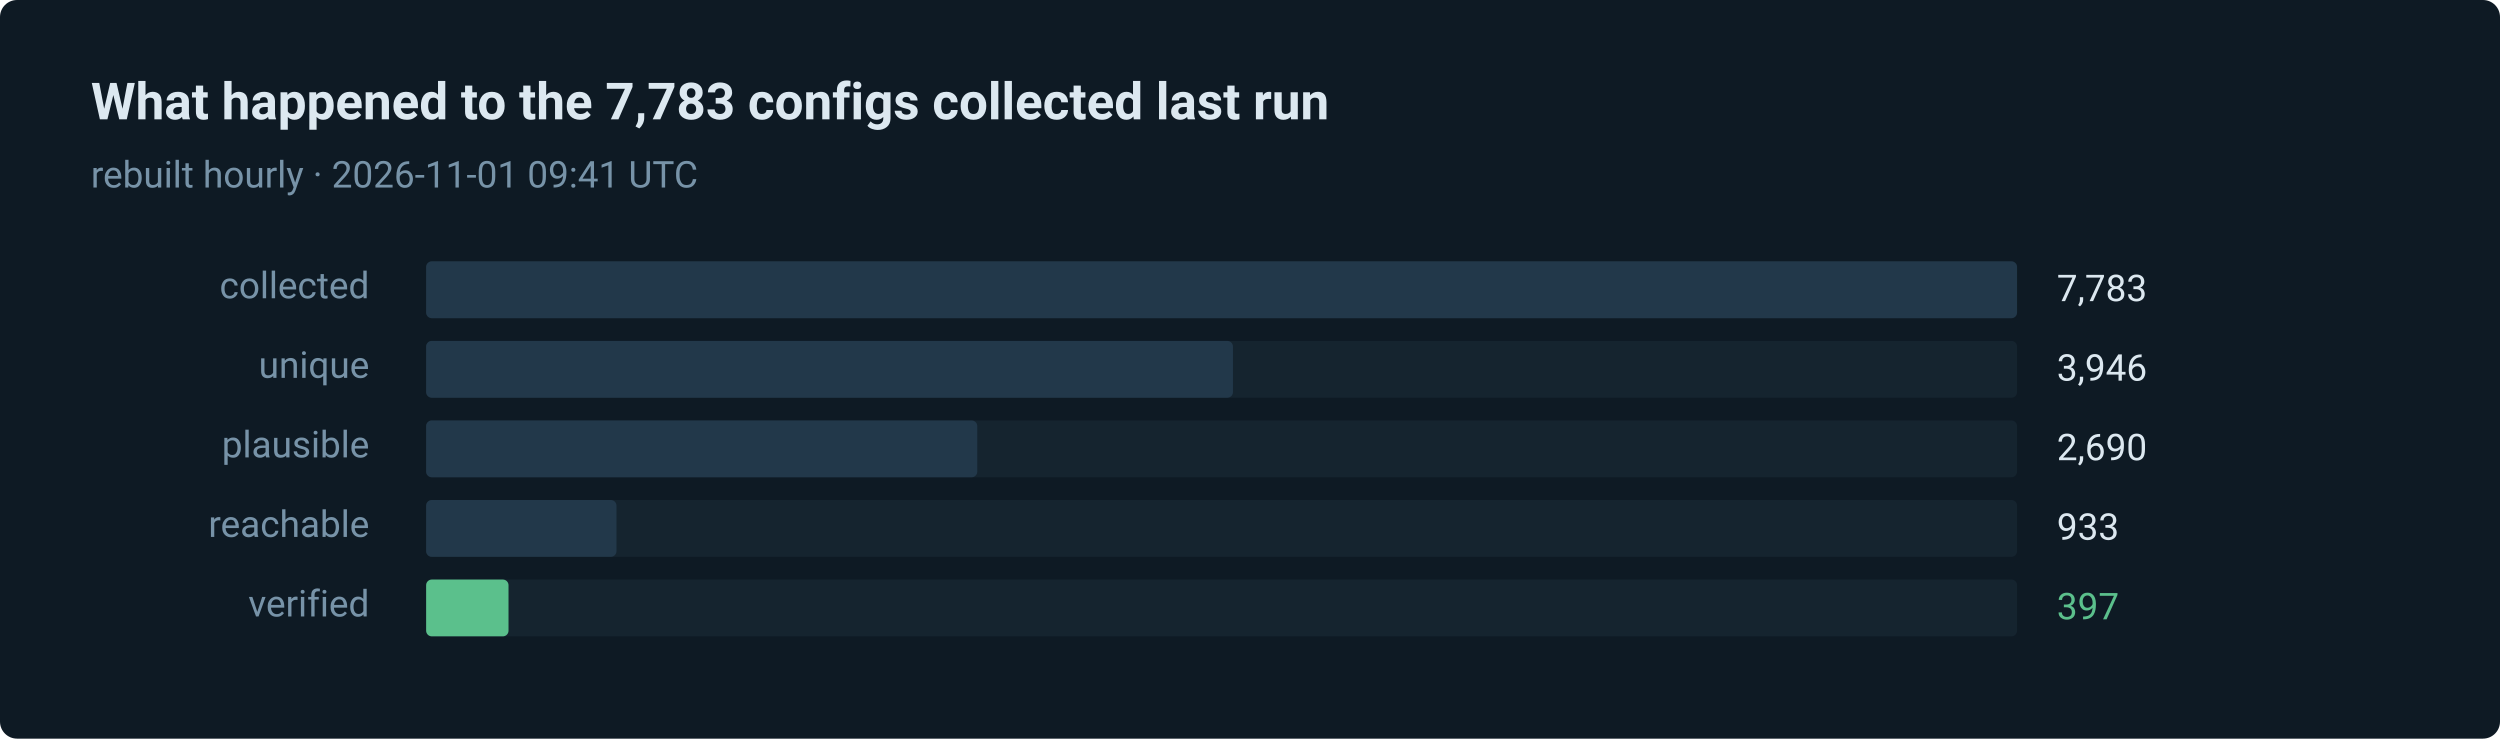
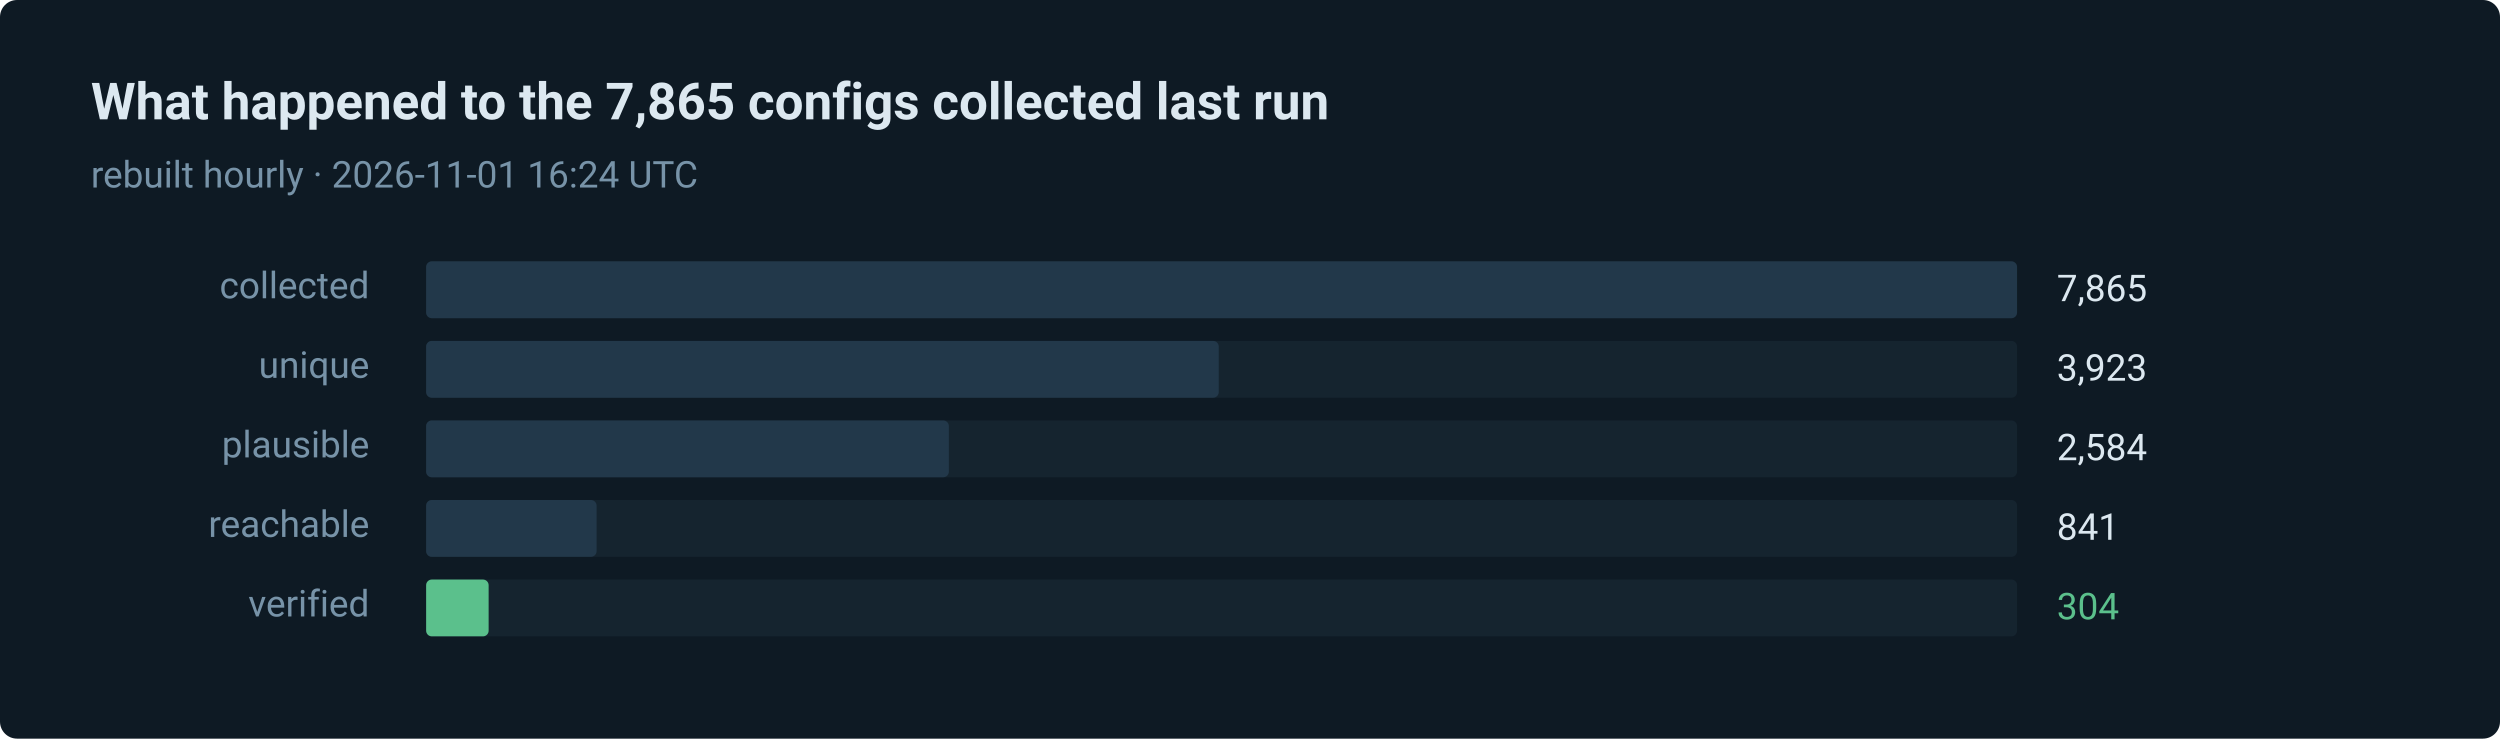
- <svg xmlns="http://www.w3.org/2000/svg" width="880" height="260" viewBox="0 0 880 260" role="img" aria-label="397 of 7783 routes verified in the last run">
+ <svg xmlns="http://www.w3.org/2000/svg" width="880" height="260" viewBox="0 0 880 260" role="img" aria-label="304 of 7865 routes verified in the last run">
  <style>text { font-family: ui-sans-serif, system-ui, -apple-system, 'Segoe UI', Roboto, 'Helvetica Neue', Arial, sans-serif; }</style>
  <rect width="880" height="260" rx="6" fill="#0e1a24" />
-   <text x="32" y="42" fill="#dce8f0" font-size="18" font-weight="600">What happened to the 7,783 configs collected last run</text>
-   <text x="32" y="66" fill="#7793a8" font-size="13">rebuilt hourly · 2026-11-01 09:41 UTC</text>
+   <text x="32" y="42" fill="#dce8f0" font-size="18" font-weight="600">What happened to the 7,865 configs collected last run</text>
+   <text x="32" y="66" fill="#7793a8" font-size="13">rebuilt hourly · 2026-11-01 16:24 UTC</text>
  <text x="130" y="105" fill="#7793a8" font-size="13" text-anchor="end">collected</text>
  <rect x="150" y="92" width="560" height="20" rx="2" fill="#15242f" />
  <rect x="150" y="92" width="560" height="20" rx="2" fill="#22384a" />
-   <text x="724" y="106" fill="#dce8f0" font-size="13">7,783</text>
+   <text x="724" y="106" fill="#dce8f0" font-size="13">7,865</text>
  <text x="130" y="133" fill="#7793a8" font-size="13" text-anchor="end">unique</text>
  <rect x="150" y="120" width="560" height="20" rx="2" fill="#15242f" />
-   <rect x="150" y="120" width="284" height="20" rx="2" fill="#22384a" />
-   <text x="724" y="134" fill="#dce8f0" font-size="13">3,946</text>
+   <rect x="150" y="120" width="279" height="20" rx="2" fill="#22384a" />
+   <text x="724" y="134" fill="#dce8f0" font-size="13">3,923</text>
  <text x="130" y="161" fill="#7793a8" font-size="13" text-anchor="end">plausible</text>
  <rect x="150" y="148" width="560" height="20" rx="2" fill="#15242f" />
-   <rect x="150" y="148" width="194" height="20" rx="2" fill="#22384a" />
-   <text x="724" y="162" fill="#dce8f0" font-size="13">2,690</text>
+   <rect x="150" y="148" width="184" height="20" rx="2" fill="#22384a" />
+   <text x="724" y="162" fill="#dce8f0" font-size="13">2,584</text>
  <text x="130" y="189" fill="#7793a8" font-size="13" text-anchor="end">reachable</text>
  <rect x="150" y="176" width="560" height="20" rx="2" fill="#15242f" />
-   <rect x="150" y="176" width="67" height="20" rx="2" fill="#22384a" />
-   <text x="724" y="190" fill="#dce8f0" font-size="13">933</text>
+   <rect x="150" y="176" width="60" height="20" rx="2" fill="#22384a" />
+   <text x="724" y="190" fill="#dce8f0" font-size="13">841</text>
  <text x="130" y="217" fill="#7793a8" font-size="13" text-anchor="end">verified</text>
  <rect x="150" y="204" width="560" height="20" rx="2" fill="#15242f" />
-   <rect x="150" y="204" width="29" height="20" rx="2" fill="#5bc08c" />
-   <text x="724" y="218" fill="#5bc08c" font-size="13">397</text>
+   <rect x="150" y="204" width="22" height="20" rx="2" fill="#5bc08c" />
+   <text x="724" y="218" fill="#5bc08c" font-size="13">304</text>
</svg>
